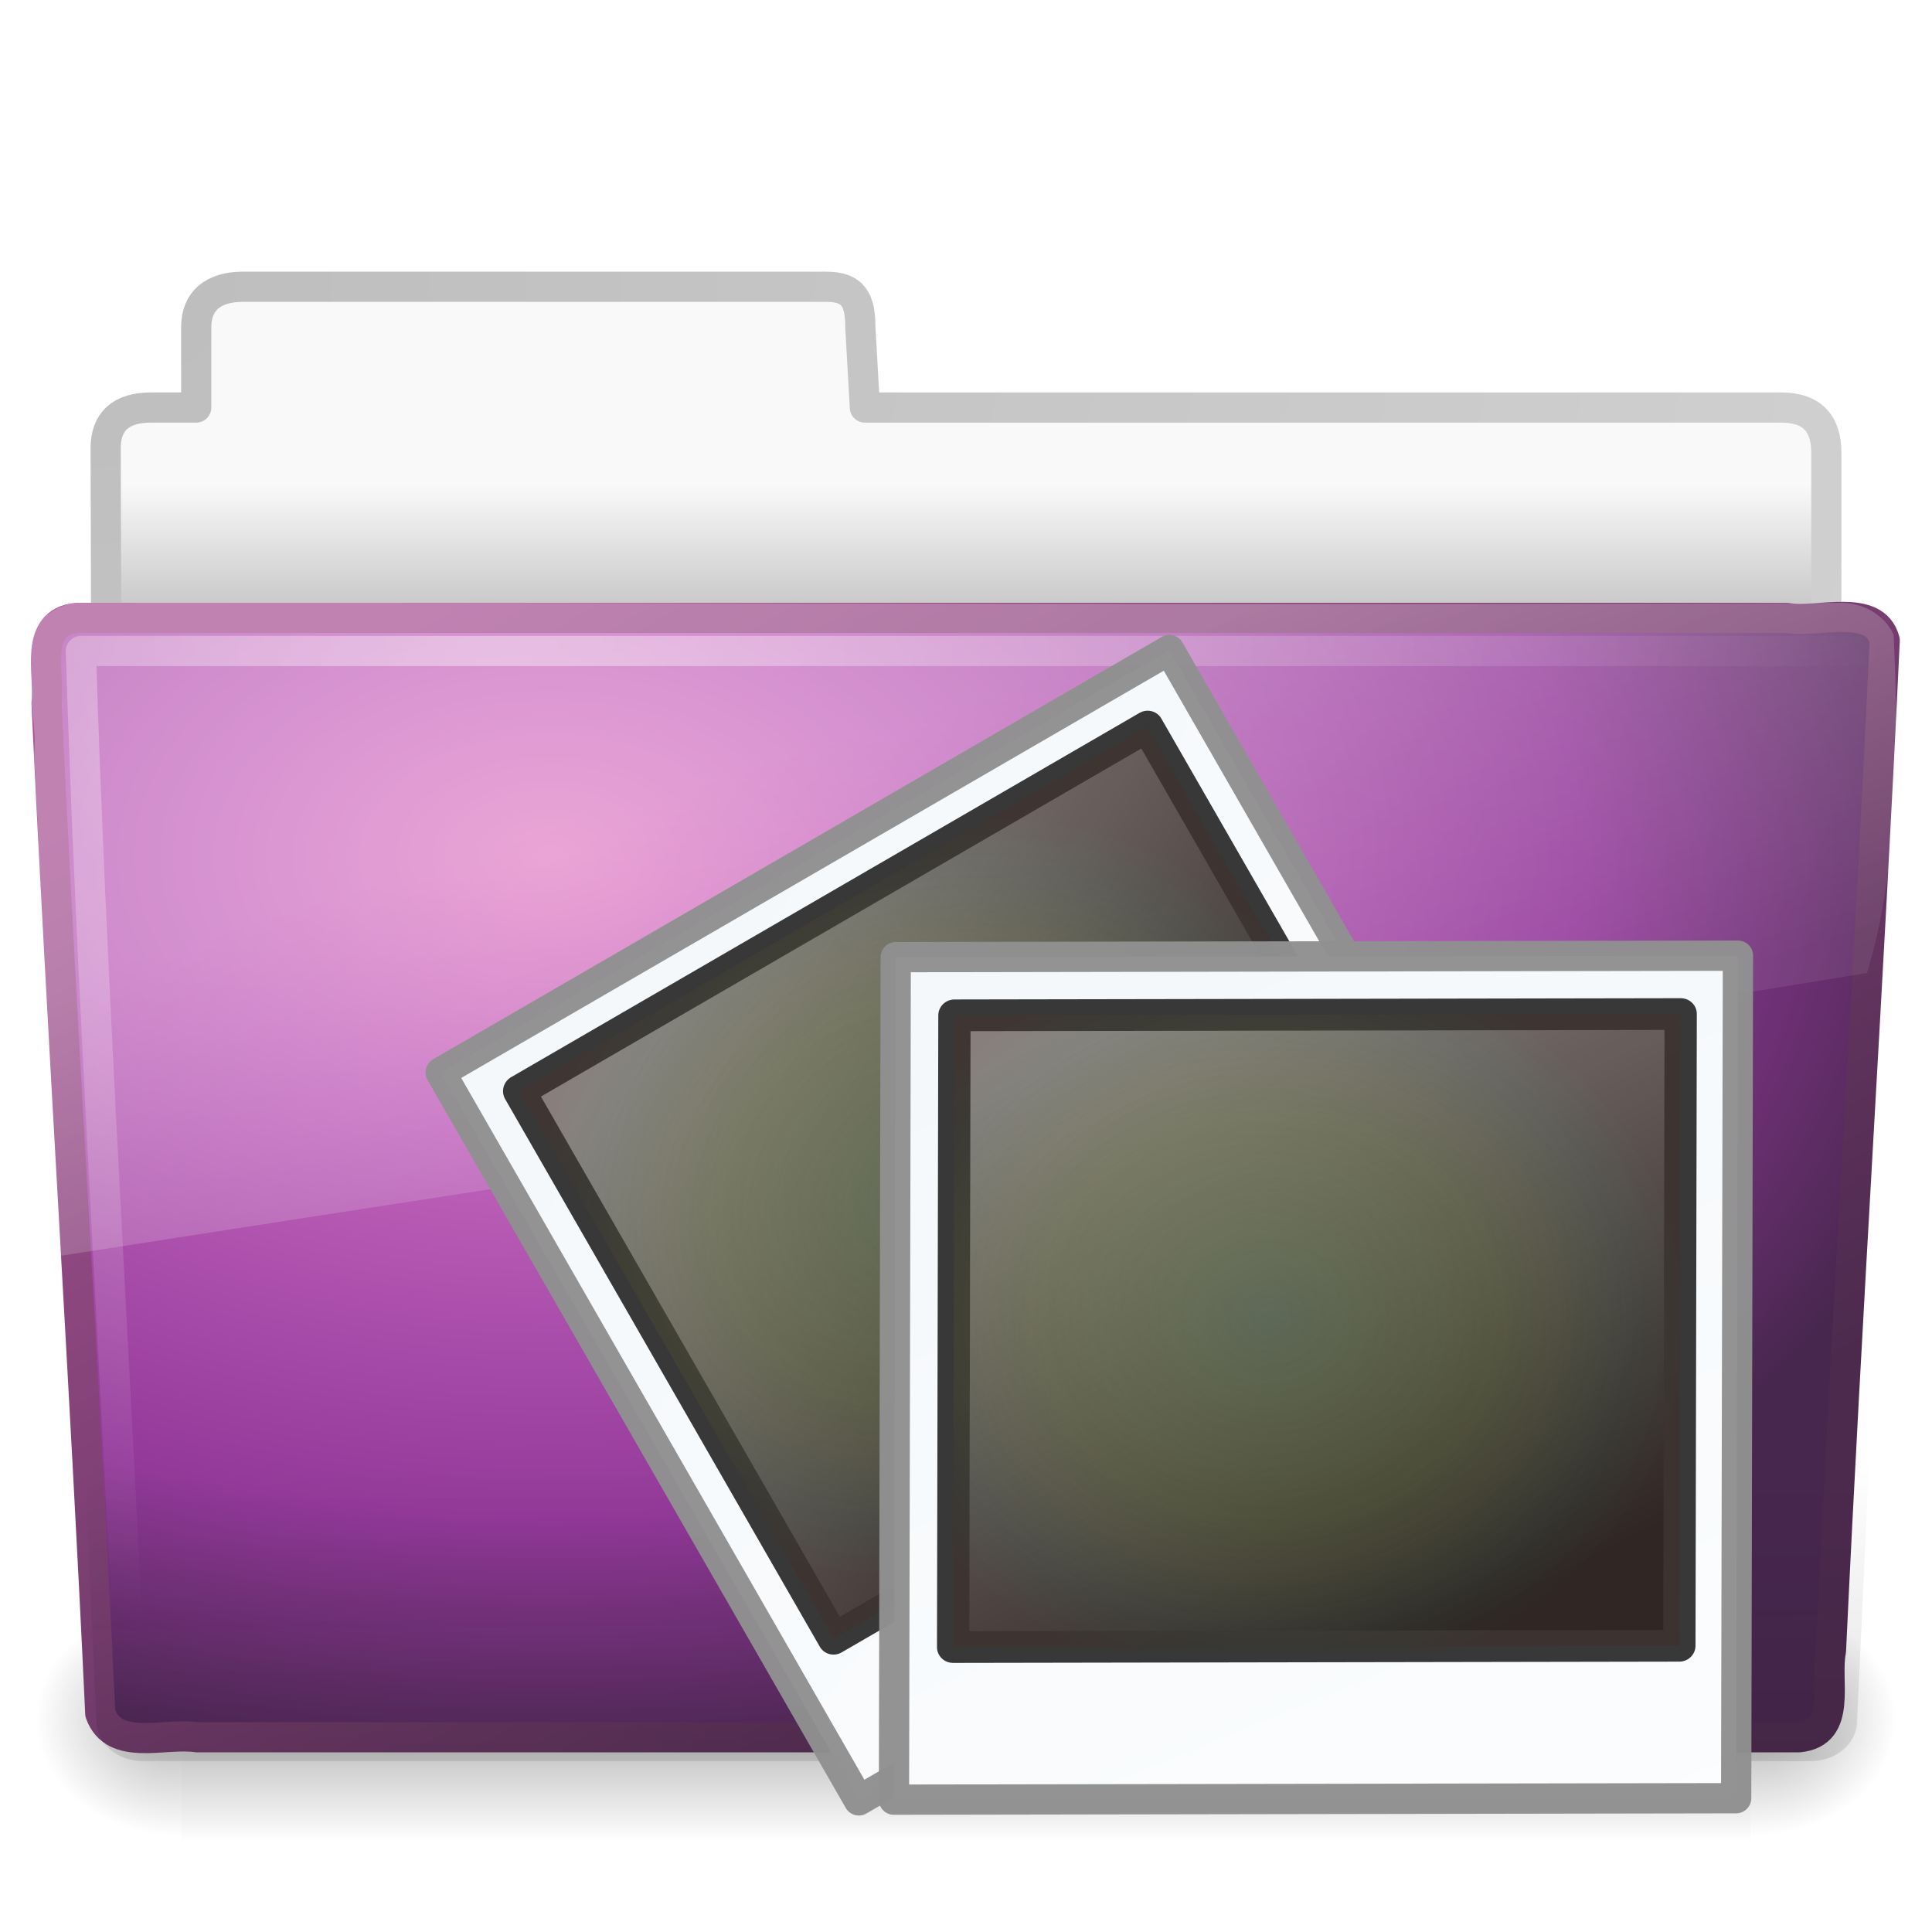
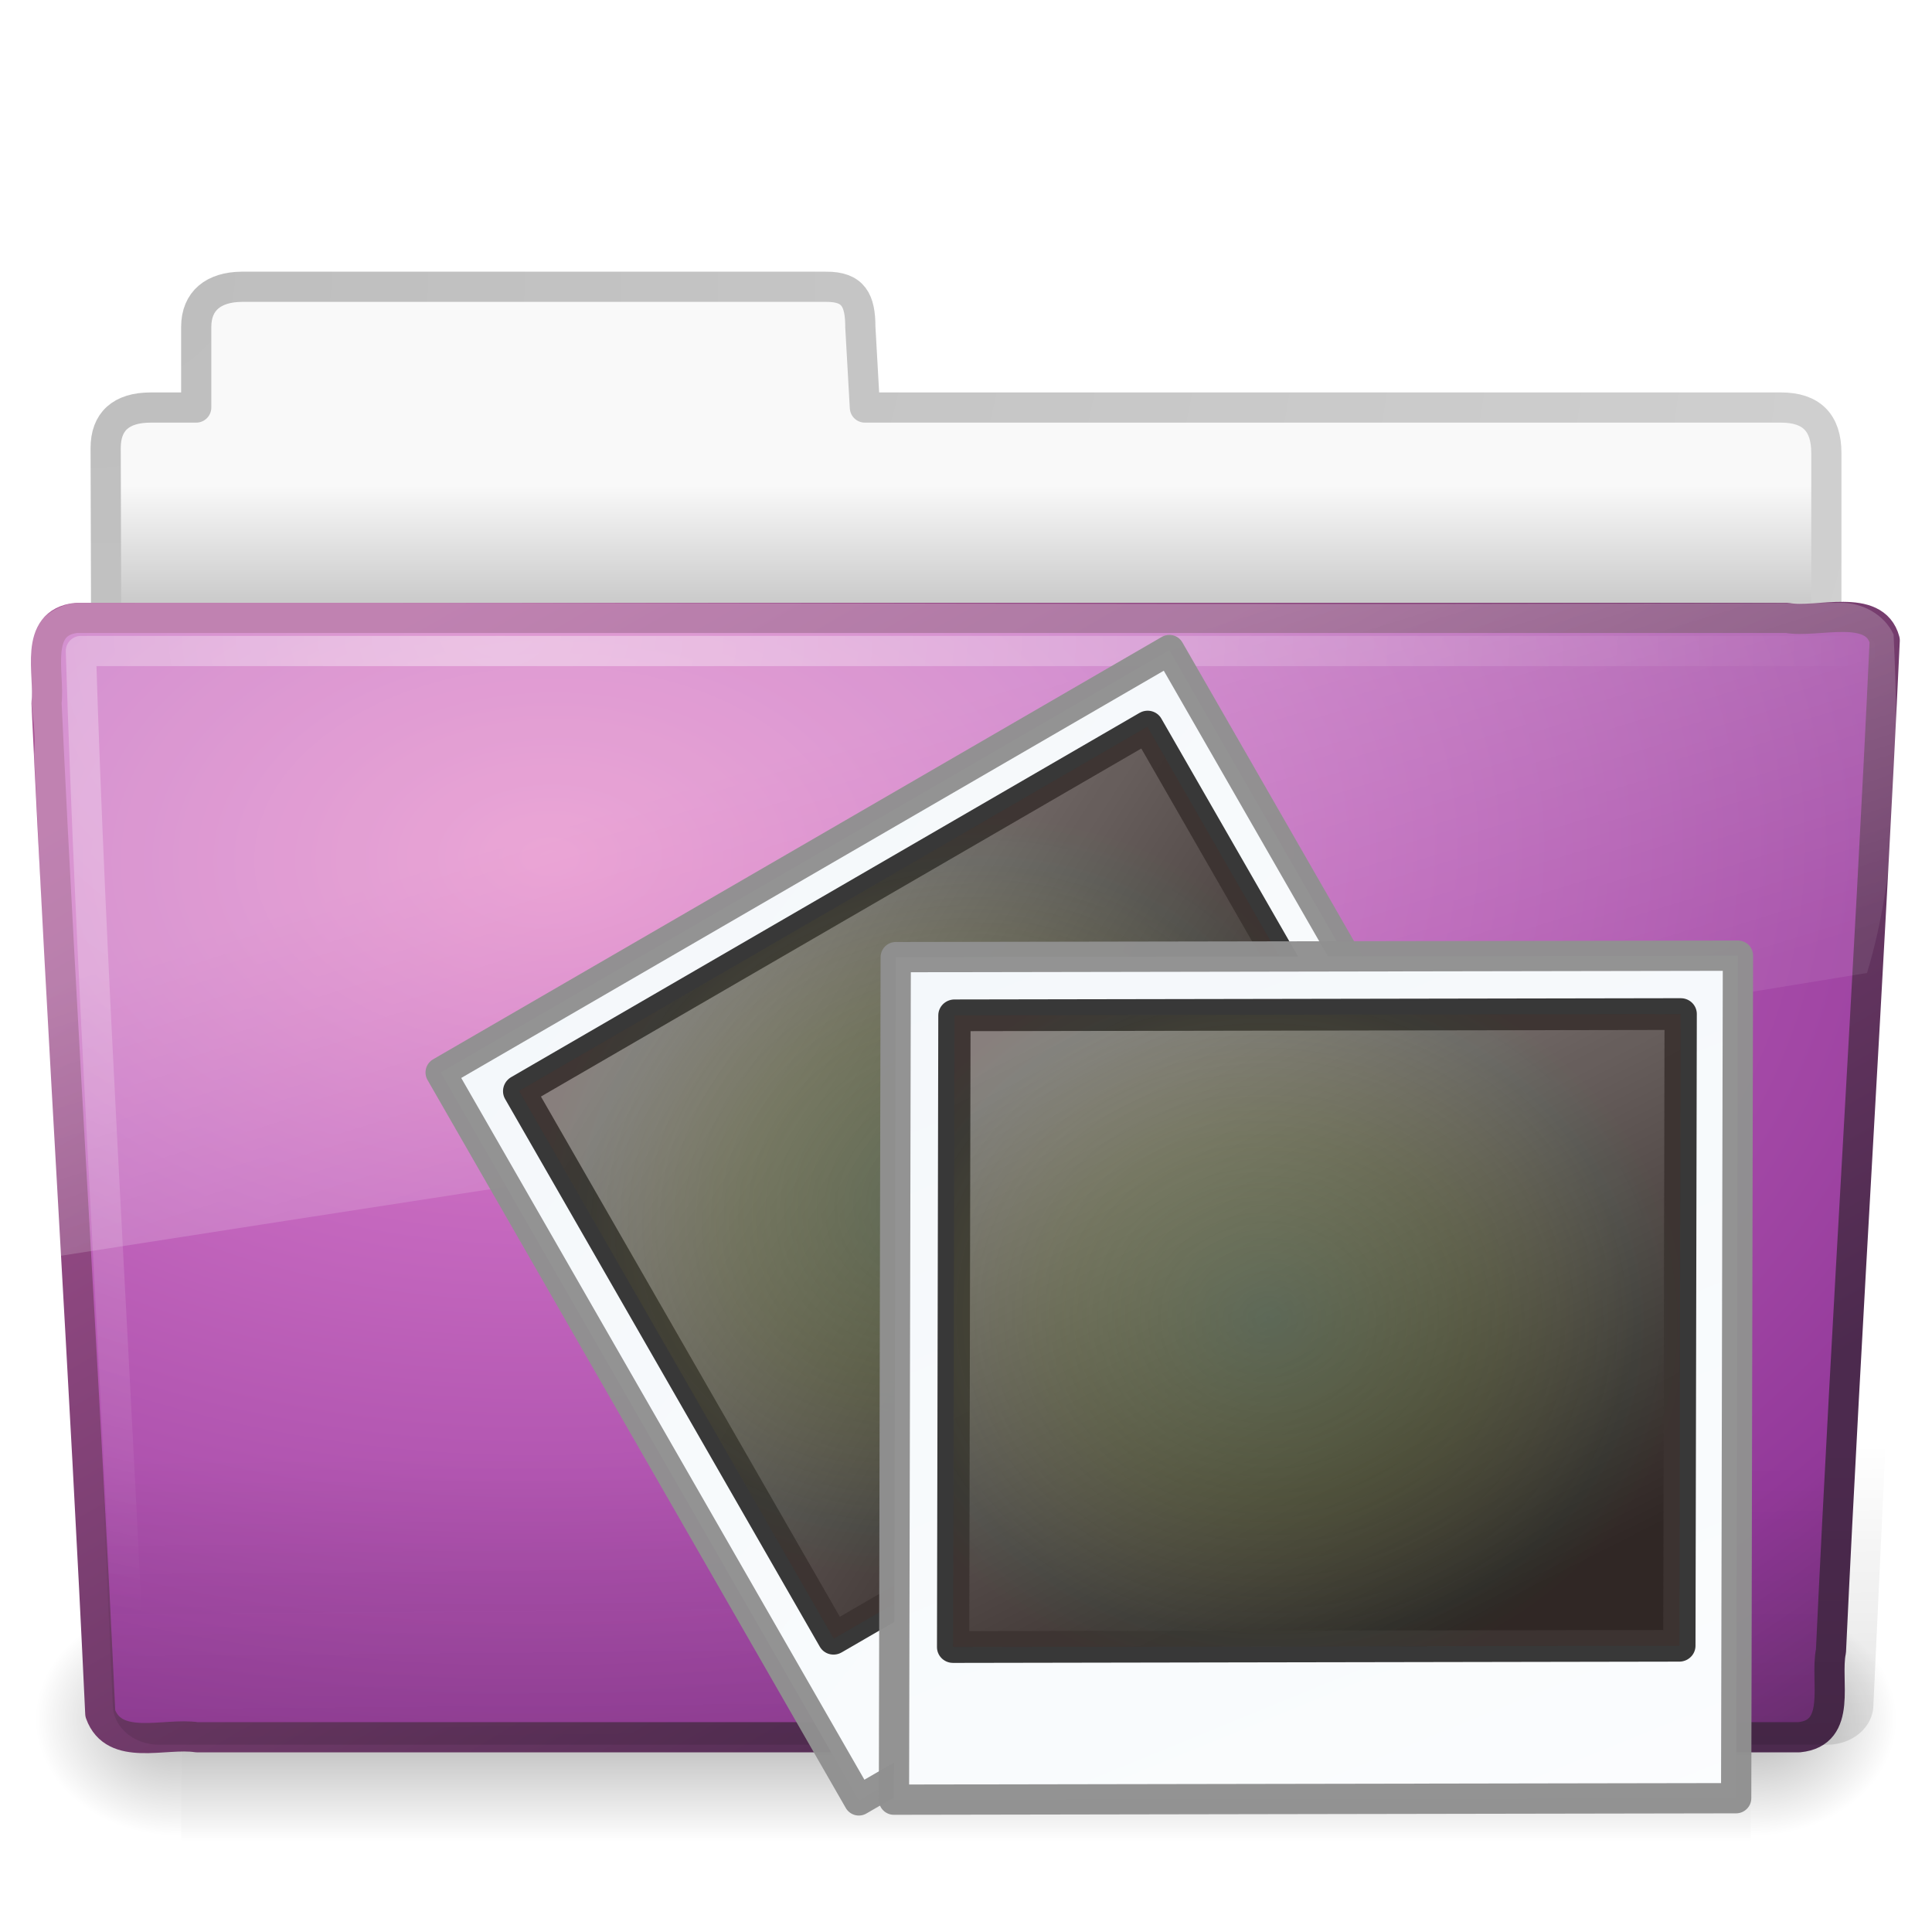
<svg xmlns="http://www.w3.org/2000/svg" xmlns:xlink="http://www.w3.org/1999/xlink" version="1.0" width="64" height="64" id="svg3415">
  <defs id="defs3417">
    <radialGradient cx="34.828" cy="65.617" r="42.271" fx="34.828" fy="65.617" id="radialGradient3850" xlink:href="#linearGradient4342" gradientUnits="userSpaceOnUse" gradientTransform="matrix(0.1481826,1.025688e-2,-8.94678e-3,0.1326541,2.708025,-1.875746)" />
    <linearGradient x1="20.253" y1="40.523" x2="5.525" y2="11.735" id="linearGradient3848" xlink:href="#linearGradient4157-401" gradientUnits="userSpaceOnUse" gradientTransform="matrix(0.3333929,0,0,0.3359124,2.980185,-1.492336)" />
    <linearGradient x1="0.633" y1="3.09" x2="79.104" y2="170.289" id="linearGradient3846" xlink:href="#linearGradient3997" gradientUnits="userSpaceOnUse" gradientTransform="matrix(0.2363543,0,5.228618e-8,0.2051935,-28.51417,13.94893)" />
    <linearGradient id="linearGradient4342">
      <stop id="stop4344" style="stop-color:#6e8d5d;stop-opacity:1" offset="0" />
      <stop id="stop4350" style="stop-color:#a2ac34;stop-opacity:0.498" offset="0.5" />
      <stop id="stop4352" style="stop-color:#cbbd40;stop-opacity:0.247" offset="0.75" />
      <stop id="stop4354" style="stop-color:#dbc146;stop-opacity:0.122" offset="0.875" />
      <stop id="stop4346" style="stop-color:#ff480f;stop-opacity:0.133" offset="1" />
    </linearGradient>
    <radialGradient cx="34.828" cy="65.617" r="42.271" fx="34.828" fy="65.617" id="radialGradient2759" xlink:href="#linearGradient4342" gradientUnits="userSpaceOnUse" gradientTransform="matrix(0.1481826,1.025688e-2,-8.94678e-3,0.1326541,2.708025,-1.875746)" />
    <linearGradient id="linearGradient4157-401">
      <stop id="stop3688" style="stop-color:#262626;stop-opacity:1" offset="0" />
      <stop id="stop3690" style="stop-color:#828282;stop-opacity:1" offset="1" />
    </linearGradient>
    <linearGradient x1="20.253" y1="40.523" x2="5.525" y2="11.735" id="linearGradient2757" xlink:href="#linearGradient4157-401" gradientUnits="userSpaceOnUse" gradientTransform="matrix(0.3333929,0,0,0.3359124,2.980185,-1.492336)" />
    <linearGradient id="linearGradient3997">
      <stop id="stop3999" style="stop-color:#f3f7fa;stop-opacity:1" offset="0" />
      <stop id="stop4001" style="stop-color:#fdfeff;stop-opacity:1" offset="1" />
    </linearGradient>
    <linearGradient x1="0.633" y1="3.09" x2="79.104" y2="170.289" id="linearGradient2755" xlink:href="#linearGradient3997" gradientUnits="userSpaceOnUse" gradientTransform="matrix(0.236369,0,5.2969895e-8,0.2044695,-45.64653,-6.889522)" />
    <radialGradient cx="605.714" cy="486.648" r="117.143" fx="605.714" fy="486.648" id="radialGradient3413" xlink:href="#linearGradient5060-820" gradientUnits="userSpaceOnUse" gradientTransform="matrix(4.016195e-2,0,0,3.2942602e-2,33.79598,40.92132)" />
    <linearGradient id="linearGradient3484">
      <stop id="stop3486" style="stop-color:#bdbdbd;stop-opacity:1" offset="0" />
      <stop id="stop3488" style="stop-color:#d0d0d0;stop-opacity:1" offset="1" />
    </linearGradient>
    <radialGradient cx="3" cy="-17.821" r="21" fx="3" fy="-17.821" id="radialGradient3396" xlink:href="#linearGradient3484" gradientUnits="userSpaceOnUse" gradientTransform="matrix(-1.7093459e-8,2.271325,-2.895168,-1.9343515e-8,-48.59332,2.397238)" />
    <linearGradient id="linearGradient6404">
      <stop id="stop6406" style="stop-color:#f9f9f9;stop-opacity:1" offset="0" />
      <stop id="stop6408" style="stop-color:#c9c9c9;stop-opacity:1" offset="1" />
    </linearGradient>
    <linearGradient x1="62.989" y1="13.183" x2="62.989" y2="16.19" id="linearGradient3398" xlink:href="#linearGradient6404" gradientUnits="userSpaceOnUse" gradientTransform="matrix(1.340771,0,0,1.324935,-134.0678,-1.388103)" />
    <linearGradient id="linearGradient5048-585">
      <stop id="stop2667" style="stop-color:#000000;stop-opacity:0" offset="0" />
      <stop id="stop2669" style="stop-color:#000000;stop-opacity:1" offset="0.5" />
      <stop id="stop2671" style="stop-color:#000000;stop-opacity:0" offset="1" />
    </linearGradient>
    <linearGradient x1="302.857" y1="366.648" x2="302.857" y2="609.505" id="linearGradient3409" xlink:href="#linearGradient5048-585" gradientUnits="userSpaceOnUse" gradientTransform="matrix(0.1076923,0,0,3.2941173e-2,-6.923077,40.92219)" />
    <linearGradient id="linearGradient5060-820">
      <stop id="stop2681" style="stop-color:#000000;stop-opacity:1" offset="0" />
      <stop id="stop2683" style="stop-color:#000000;stop-opacity:0" offset="1" />
    </linearGradient>
    <radialGradient cx="605.714" cy="486.648" r="117.143" fx="605.714" fy="486.648" id="radialGradient3403" xlink:href="#linearGradient5060-820" gradientUnits="userSpaceOnUse" gradientTransform="matrix(-4.016195e-2,0,0,3.2942602e-2,30.20402,40.92132)" />
    <linearGradient id="linearGradient3390">
      <stop id="stop3392" style="stop-color:#425e7b;stop-opacity:1" offset="0" />
      <stop id="stop3394" style="stop-color:#7a91a7;stop-opacity:1" offset="1" />
    </linearGradient>
    <linearGradient x1="82.453" y1="45.114" x2="65.34" y2="15.944" id="linearGradient2587" xlink:href="#linearGradient3707" gradientUnits="userSpaceOnUse" gradientTransform="matrix(1.3408,0,0,1.326459,-72.46264,-1.603228)" />
    <linearGradient id="linearGradient7012-661-145-733-759-865-745">
      <stop id="stop2699" style="stop-color:#9cbbd9;stop-opacity:1" offset="0" />
      <stop id="stop2701" style="stop-color:#5c82ab;stop-opacity:1" offset="1" />
    </linearGradient>
-     <radialGradient cx="63.969" cy="14.113" r="23.097" fx="63.969" fy="14.113" id="radialGradient2585" xlink:href="#linearGradient3671" gradientUnits="userSpaceOnUse" gradientTransform="matrix(2.097939,-1.2620327e-7,8.2824269e-8,1.347533,-115.9678,9.353733)" />
+     <radialGradient cx="63.969" cy="14.113" r="23.097" fx="63.969" fy="14.113" id="radialGradient2585" xlink:href="#linearGradient3671" gradientUnits="userSpaceOnUse" gradientTransform="matrix(3.236372,-0.05461624,0.03522356,2.087227,-189.2896,2.407902)" />
    <linearGradient id="linearGradient6129-963-697-142-998-580-273">
      <stop id="stop2661" style="stop-color:#0a0a0a;stop-opacity:0.498" offset="0" />
      <stop id="stop2663" style="stop-color:#0a0a0a;stop-opacity:0" offset="1" />
    </linearGradient>
-     <linearGradient x1="22.935" y1="49.629" x2="22.809" y2="36.658" id="linearGradient2582" xlink:href="#linearGradient6129-963-697-142-998-580-273" gradientUnits="userSpaceOnUse" gradientTransform="matrix(1.53477,0,0,1.327012,-4.478241,-0.04854144)" />
+     <linearGradient x1="22.935" y1="49.629" x2="22.809" y2="36.658" id="linearGradient2582" xlink:href="#linearGradient6129-963-697-142-998-580-273" gradientUnits="userSpaceOnUse" gradientTransform="matrix(1.53477,0,0,1.327012,-3.935869,-0.5909143)" />
    <linearGradient id="linearGradient6087-437-184-795-110-662-495">
      <stop id="stop2693" style="stop-color:#ffffff;stop-opacity:0.4" offset="0" />
      <stop id="stop2695" style="stop-color:#ffffff;stop-opacity:0" offset="1" />
    </linearGradient>
    <radialGradient cx="7.265" cy="8.302" r="20.98" fx="7.265" fy="8.302" id="radialGradient2579" xlink:href="#linearGradient6087-437-184-795-110-662-495" gradientUnits="userSpaceOnUse" gradientTransform="matrix(0,1.606606,-2.181654,0,34.68554,9.28484)" />
    <linearGradient id="linearGradient8265-821-176-38-919-66-249">
      <stop id="stop2687" style="stop-color:#ffffff;stop-opacity:0.275" offset="0" />
      <stop id="stop2689" style="stop-color:#ffffff;stop-opacity:0.078" offset="1" />
    </linearGradient>
    <linearGradient x1="11.566" y1="22.292" x2="15.215" y2="33.955" id="linearGradient2576" xlink:href="#linearGradient8265-821-176-38-919-66-249" gradientUnits="userSpaceOnUse" gradientTransform="matrix(1.340771,0,0,1.33,-0.3733138,-1.309981)" />
    <radialGradient cx="12.011" cy="13.195" r="20" fx="12.011" fy="13.195" id="radialGradient2564" xlink:href="#linearGradient3671" gradientUnits="userSpaceOnUse" gradientTransform="matrix(1.488003e-7,4.437136,-6.400603,2.7416064e-8,124.0499,-40.62601)" />
    <linearGradient id="linearGradient3671">
      <stop id="stop3673" style="stop-color:#e384c6;stop-opacity:1" offset="0" />
      <stop id="stop3675" style="stop-color:#c467be;stop-opacity:1" offset="0.262" />
      <stop id="stop3677" style="stop-color:#93399a;stop-opacity:1" offset="0.705" />
      <stop id="stop3679" style="stop-color:#48274f;stop-opacity:1" offset="1" />
    </linearGradient>
    <linearGradient x1="24" y1="44" x2="24" y2="3.899" id="linearGradient2566" xlink:href="#linearGradient3707" gradientUnits="userSpaceOnUse" gradientTransform="matrix(2.641022,0,0,2.641022,6.581503,-22.41835)" />
    <linearGradient id="linearGradient3707">
      <stop id="stop3709" style="stop-color:#4c2a4e;stop-opacity:1" offset="0" />
      <stop id="stop3711" style="stop-color:#a85394;stop-opacity:1" offset="1" />
    </linearGradient>
    <radialGradient r="20" fy="13.195" fx="12.011" cy="13.195" cx="12.011" gradientTransform="matrix(1.488003e-7,4.437136,-6.400603,2.7416064e-8,-31.06871,-43.62601)" gradientUnits="userSpaceOnUse" id="radialGradient3685" xlink:href="#linearGradient3671" />
    <linearGradient y2="3.899" x2="24" y1="44" x1="24" gradientTransform="matrix(2.641022,0,0,2.641022,-148.5371,-25.41835)" gradientUnits="userSpaceOnUse" id="linearGradient3687" xlink:href="#linearGradient3707" />
  </defs>
  <g id="layer1">
    <path d="M 58,53 C 58,53 58,61 58,61 C 60.068,61.015 63,59.207 63,56.999 C 63,54.791 60.692,53 58,53 z" id="path3411" style="opacity:0.3;fill:url(#radialGradient3413);fill-opacity:1;fill-rule:nonzero;stroke:none;stroke-width:1;marker:none;visibility:visible;display:inline;overflow:visible" />
    <path d="M 8,9.5 C 7.085,9.51 6.5,9.956 6.5,10.833 L 6.5,13.5 C 6.5,13.5 4.994,13.5 4.994,13.5 C 3.999,13.5 3.5,13.974 3.5,14.842 C 3.546,28.562 3.5,29.335 3.5,30.5 C 5.403,30.5 60.5,25.567 60.5,23.444 L 60.5,15 C 60.5,14 60,13.5 59,13.5 L 28.65,13.5 L 28.5,10.833 C 28.5,9.956 28.275,9.49 27.36,9.5 L 8,9.5 z" id="path2558" style="opacity:1;fill:url(#linearGradient3398);fill-opacity:1;fill-rule:nonzero;stroke:url(#radialGradient3396);stroke-width:1;stroke-linecap:round;stroke-linejoin:round;marker:none;marker-start:none;marker-mid:none;marker-end:none;stroke-miterlimit:4;stroke-dasharray:none;stroke-dashoffset:0;stroke-opacity:1;visibility:visible;display:inline;overflow:visible;enable-background:accumulate" />
    <rect width="52" height="8" x="6" y="53" id="rect4173" style="opacity:0.3;fill:url(#linearGradient3409);fill-opacity:1;fill-rule:nonzero;stroke:none;stroke-width:1;marker:none;visibility:visible;display:inline;overflow:visible" />
    <path d="M 6,53 C 6,53 6,61 6,61 C 3.932,61.015 1,59.207 1,56.999 C 1,54.791 3.308,53 6,53 z" id="path5018" style="opacity:0.3;fill:url(#radialGradient3403);fill-opacity:1;fill-rule:nonzero;stroke:none;stroke-width:1;marker:none;visibility:visible;display:inline;overflow:visible" />
-     <path d="M 2.526,20.468 C 1.088,20.632 1.656,22.328 1.541,23.282 C 2.068,34.517 2.799,45.526 3.322,56.761 C 3.78,58.042 5.46,57.386 6.524,57.549 C 24.214,57.549 41.904,57.549 59.594,57.549 C 61.054,57.407 60.447,55.681 60.653,54.694 C 61.179,43.458 61.911,32.45 62.434,21.214 C 62.097,19.949 60.196,20.652 59.199,20.468 C 40.308,20.468 21.417,20.468 2.526,20.468 L 2.526,20.468 z" id="path3388" style="fill:url(#radialGradient2585);fill-opacity:1.0;stroke:url(#linearGradient2587);stroke-width:0.999;stroke-linecap:round;stroke-linejoin:round;stroke-miterlimit:4;stroke-dasharray:none;stroke-dashoffset:0;stroke-opacity:1" />
-     <path d="m 2.929,19.857 58.855,5.36e-4 c 0.85,0 1.401,0.591 1.401,1.326 l -1.668,35.829 c 0,0.735 -0.684,1.327 -1.535,1.327 l -55.252,0 c -0.85,0 -1.535,-0.592 -1.535,-1.327 L 1.527,21.184 c 0,-0.735 0.551,-1.327 1.401,-1.327 z" id="path6127" style="opacity:0.4;fill:url(#linearGradient2582);fill-opacity:1;stroke:none" />
+     <path d="M 2.526,20.468 C 1.088,20.632 1.656,22.328 1.541,23.282 C 2.068,34.517 2.799,45.526 3.322,56.761 C 3.78,58.042 5.46,57.386 6.524,57.549 C 24.214,57.549 41.904,57.549 59.594,57.549 C 61.054,57.407 60.447,55.681 60.653,54.694 C 61.179,43.458 61.911,32.45 62.434,21.214 C 62.097,19.949 60.196,20.652 59.199,20.468 C 40.308,20.468 21.417,20.468 2.526,20.468 L 2.526,20.468 z" id="path3388" style="fill:url(#radialGradient2585);fill-opacity:1;stroke:url(#linearGradient2587);stroke-width:0.999;stroke-linecap:round;stroke-linejoin:round;stroke-miterlimit:4;stroke-dasharray:none;stroke-dashoffset:0;stroke-opacity:1" />
+     <path d="m 3.471,19.314 58.855,5.36e-4 c 0.85,0 1.401,0.591 1.401,1.326 l -1.668,35.829 c 0,0.735 -0.684,1.327 -1.535,1.327 l -55.252,0 c -0.85,0 -1.535,-0.592 -1.535,-1.327 L 2.07,20.641 c 0,-0.735 0.551,-1.327 1.401,-1.327 z" id="path6127" style="opacity:0.4;fill:url(#linearGradient2582);fill-opacity:1;stroke:none" />
    <path d="M 61.673,21.565 C 43.531,21.565 20.821,21.565 2.679,21.565 C 3,32 3.713,43.316 4.229,54.192" id="path2435" style="fill:none;stroke:url(#radialGradient2579);stroke-width:1;stroke-linecap:round;stroke-linejoin:round;stroke-miterlimit:4;stroke-dasharray:none;stroke-opacity:1" />
    <path d="M 60.967,19.97 C 41.459,20.068 21.944,19.942 2.434,19.97 C 0.011,20.517 1.315,23.251 1.13,24.986 C 1.428,30.523 1.563,36.085 1.962,41.607 C 22.074,38.464 42.087,35.479 61.847,32.231 C 62.894,28.791 62.903,24.689 62.728,21.02 C 62.421,20.349 61.673,19.955 60.967,19.97 z" id="path3455" style="fill:url(#linearGradient2576);fill-opacity:1;stroke:none" />
  </g>
  <g transform="matrix(1.33,0,0,1.33,69.59273,5.487854)" id="g2738">
    <rect width="20.979" height="20.911" x="-47.106" y="-1.198" transform="matrix(0.8651595,-0.5014968,0.4981653,0.8670821,0,0)" id="rect2722" style="fill:url(#linearGradient2755);fill-opacity:1;stroke:#909090;stroke-width:0.753;stroke-linecap:round;stroke-linejoin:round;stroke-miterlimit:4;stroke-dasharray:none;stroke-opacity:0.969" />
    <g transform="matrix(1.441554,-0.8322816,0.8176258,1.416169,-45.2009,21.55712)" id="g2724">
      <rect width="10.867" height="9.622" rx="0" ry="0" x="2.578" y="2.567" transform="matrix(0.9999984,-1.78851e-3,-2.04705e-3,0.9999979,0,0)" id="rect2726" style="fill:url(#linearGradient2757);fill-opacity:1;stroke:#333333;stroke-width:0.483;stroke-linecap:round;stroke-linejoin:round;stroke-miterlimit:4;stroke-dasharray:none;stroke-opacity:0.969" />
      <rect width="10.867" height="9.622" rx="0" ry="0" x="2.578" y="2.567" transform="matrix(0.9999984,-1.78851e-3,-2.04705e-3,0.9999979,0,0)" id="rect2728" style="opacity:0.35;fill:url(#radialGradient2759);fill-opacity:1;stroke:none" />
    </g>
    <rect width="20.977" height="20.985" x="-29.974" y="19.661" transform="matrix(0.9999985,-1.73547e-3,-2.1096e-3,0.9999978,0,0)" id="rect3838" style="fill:url(#linearGradient3846);fill-opacity:1;stroke:#909090;stroke-width:0.754;stroke-linecap:round;stroke-linejoin:round;stroke-miterlimit:4;stroke-dasharray:none;stroke-opacity:0.969" />
    <g transform="matrix(1.664563,0,0,1.635252,-32.83592,16.97238)" id="g3840">
      <rect width="10.867" height="9.622" rx="0" ry="0" x="2.578" y="2.567" transform="matrix(0.9999984,-1.78851e-3,-2.04705e-3,0.9999979,0,0)" id="rect3842" style="fill:url(#linearGradient3848);fill-opacity:1;stroke:#333333;stroke-width:0.483;stroke-linecap:round;stroke-linejoin:round;stroke-miterlimit:4;stroke-dasharray:none;stroke-opacity:0.969" />
      <rect width="10.867" height="9.622" rx="0" ry="0" x="2.578" y="2.567" transform="matrix(0.9999984,-1.78851e-3,-2.04705e-3,0.9999979,0,0)" id="rect3844" style="opacity:0.35;fill:url(#radialGradient3850);fill-opacity:1;stroke:none" />
    </g>
  </g>
</svg>
